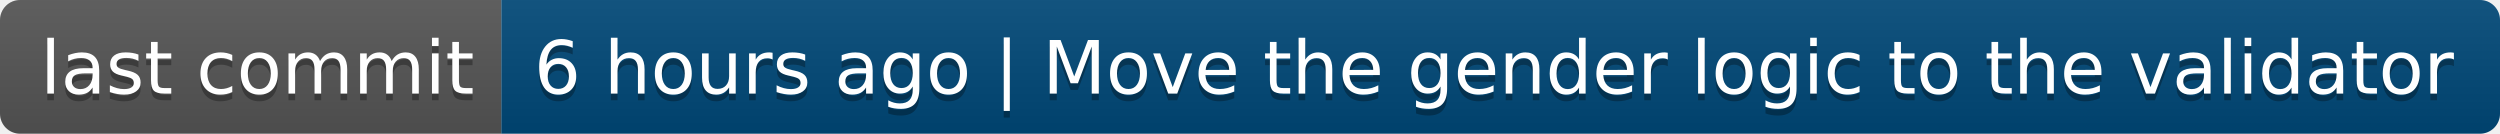
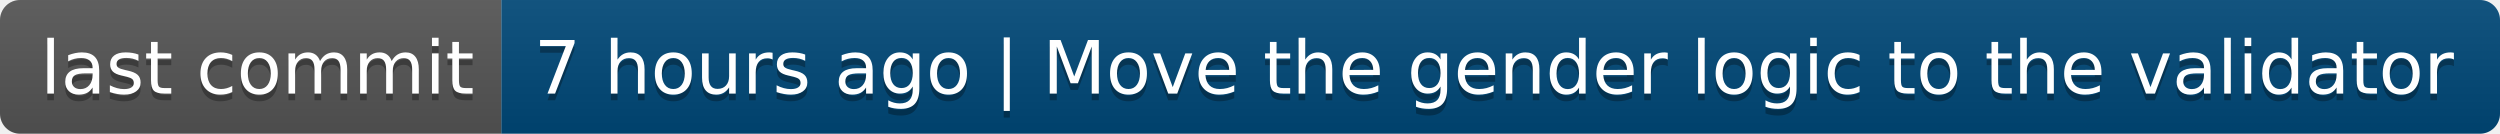
- <svg xmlns="http://www.w3.org/2000/svg" width="374" height="20" role="img" aria-label="last commit: 6 hours ago | Move the gender logic to the validator">
+ <svg xmlns="http://www.w3.org/2000/svg" width="374" height="20" role="img" aria-label="last commit: 7 hours ago | Move the gender logic to the validator">
  <linearGradient id="s" x2="0" y2="100%">
    <stop offset="0" stop-color="#bbb" stop-opacity=".1" />
    <stop offset="1" stop-opacity=".1" />
  </linearGradient>
  <clipPath id="r">
    <rect width="374" height="20" rx="3" fill="#fff" />
  </clipPath>
  <g clip-path="url(#r)">
    <rect width="75" height="20" fill="#555" />
    <rect x="75" width="299" height="20" fill="#004878" />
    <rect width="374" height="20" fill="url(#s)" />
  </g>
  <g fill="#fff" text-anchor="middle" font-family="Verdana,Geneva,DejaVu Sans,sans-serif" text-rendering="geometricPrecision" font-size="110">
    <text aria-hidden="true" x="385" y="150" fill="#010101" fill-opacity=".3" transform="scale(.1)" textLength="650">last commit</text>
    <text x="385" y="140" transform="scale(.1)" fill="#fff" textLength="650">last commit</text>
-     <text aria-hidden="true" x="2235" y="150" fill="#010101" fill-opacity=".3" transform="scale(.1)" textLength="2890">6 hours ago | Move the gender logic to the validator</text>
-     <text x="2235" y="140" transform="scale(.1)" fill="#fff" textLength="2890">6 hours ago | Move the gender logic to the validator</text>
+     <text aria-hidden="true" x="2235" y="150" fill="#010101" fill-opacity=".3" transform="scale(.1)" textLength="2890">7 hours ago | Move the gender logic to the validator</text>
+     <text x="2235" y="140" transform="scale(.1)" fill="#fff" textLength="2890">7 hours ago | Move the gender logic to the validator</text>
  </g>
</svg>
